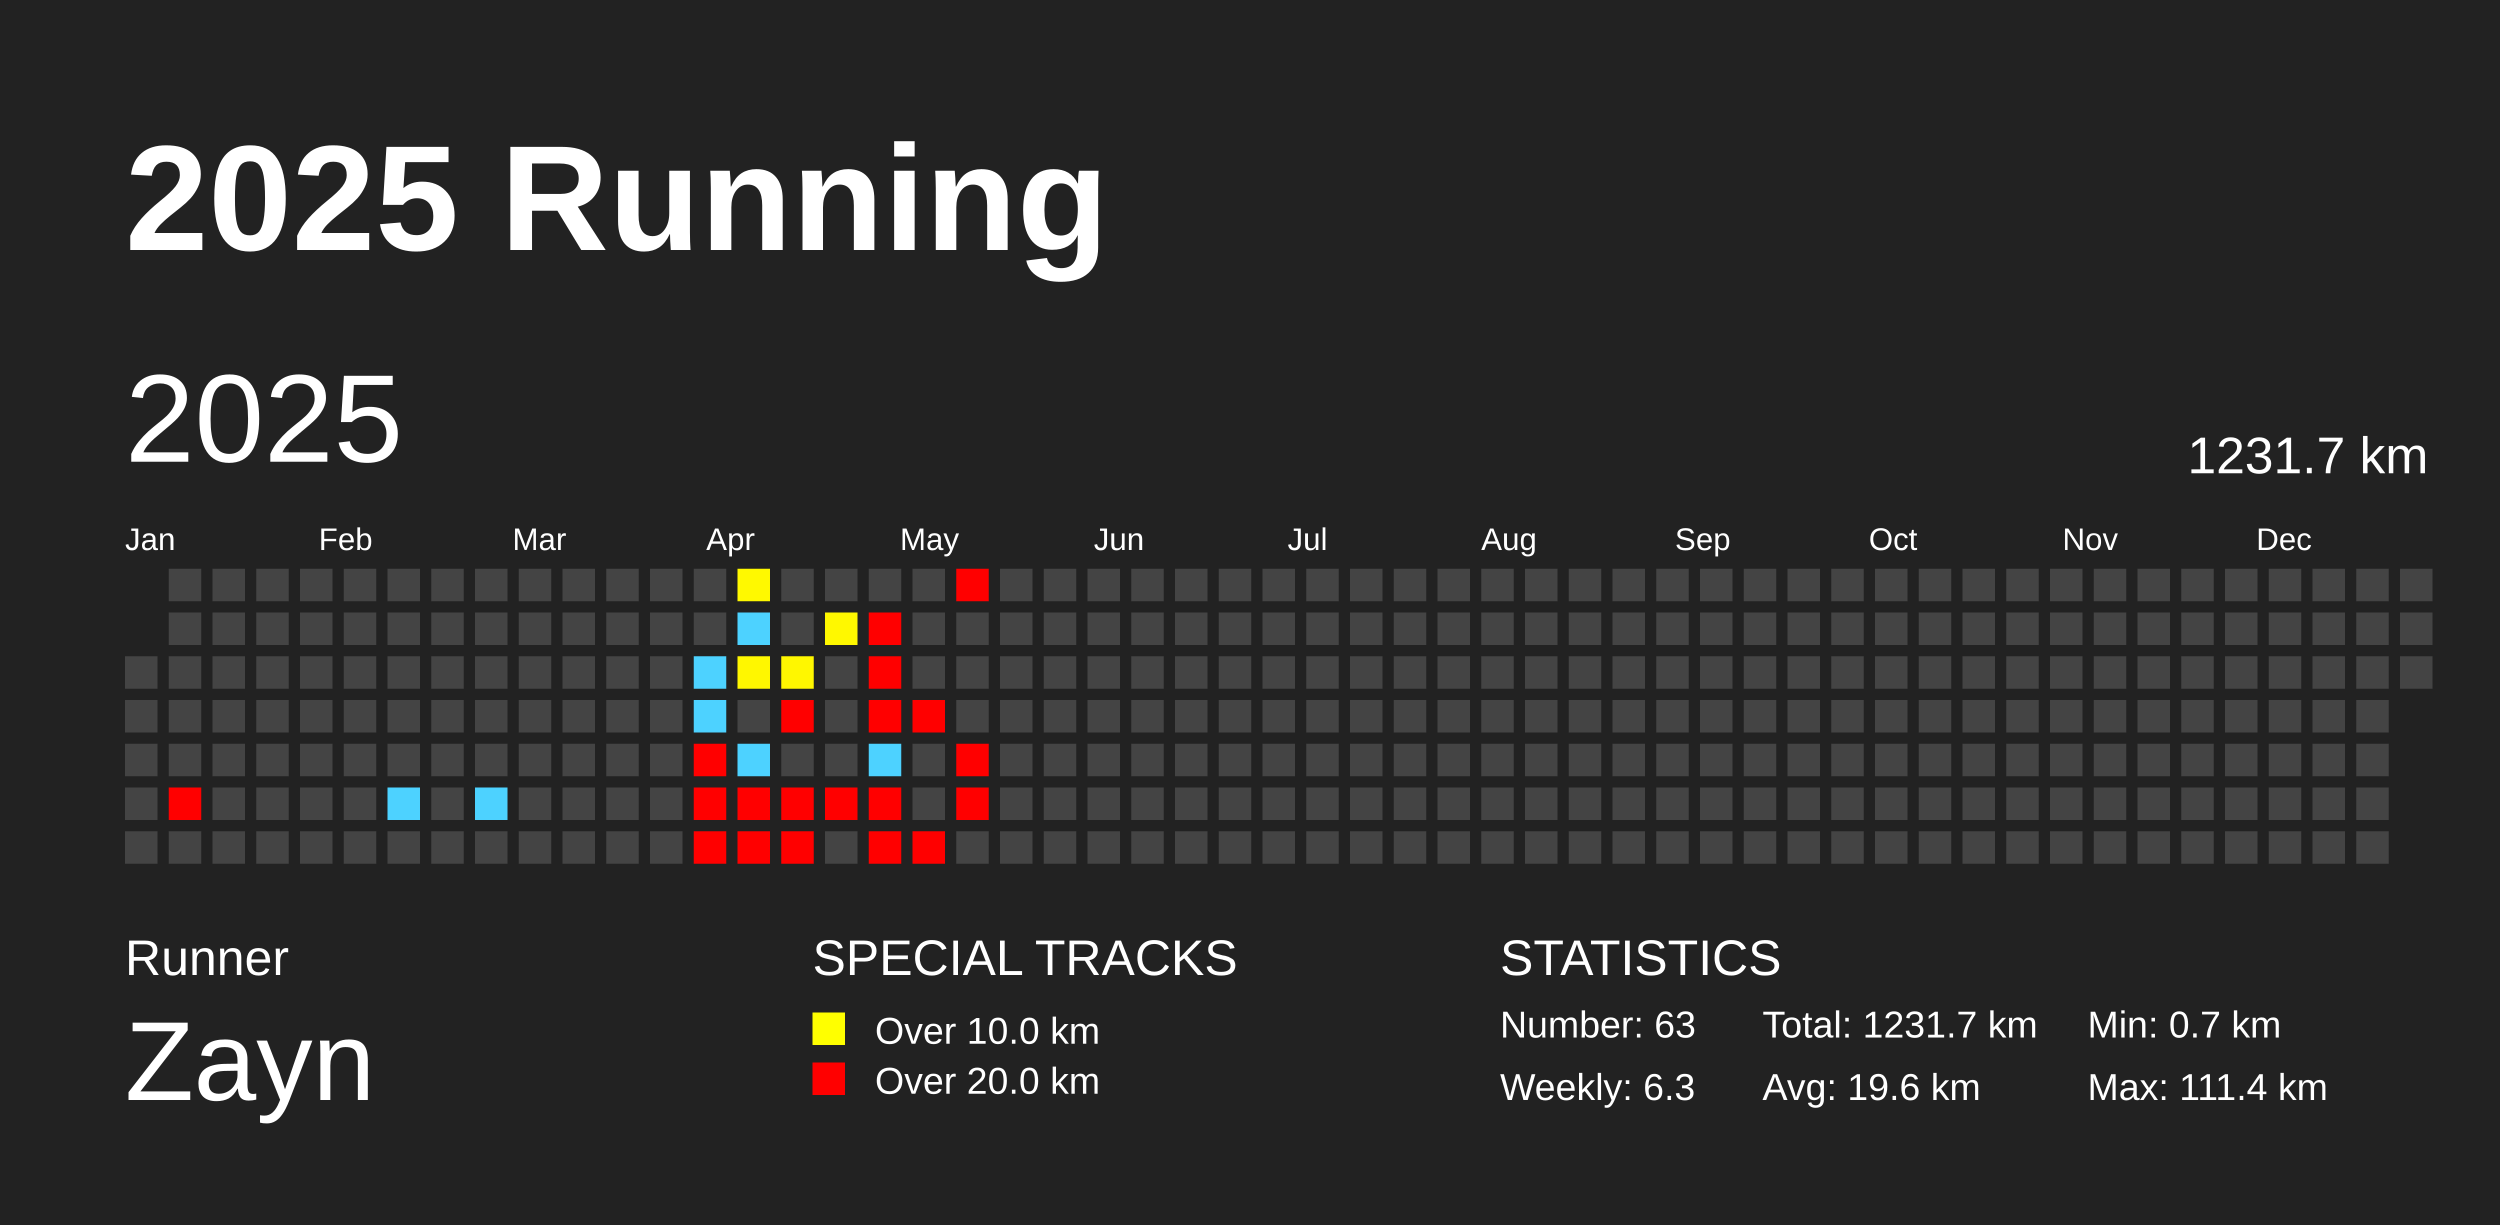
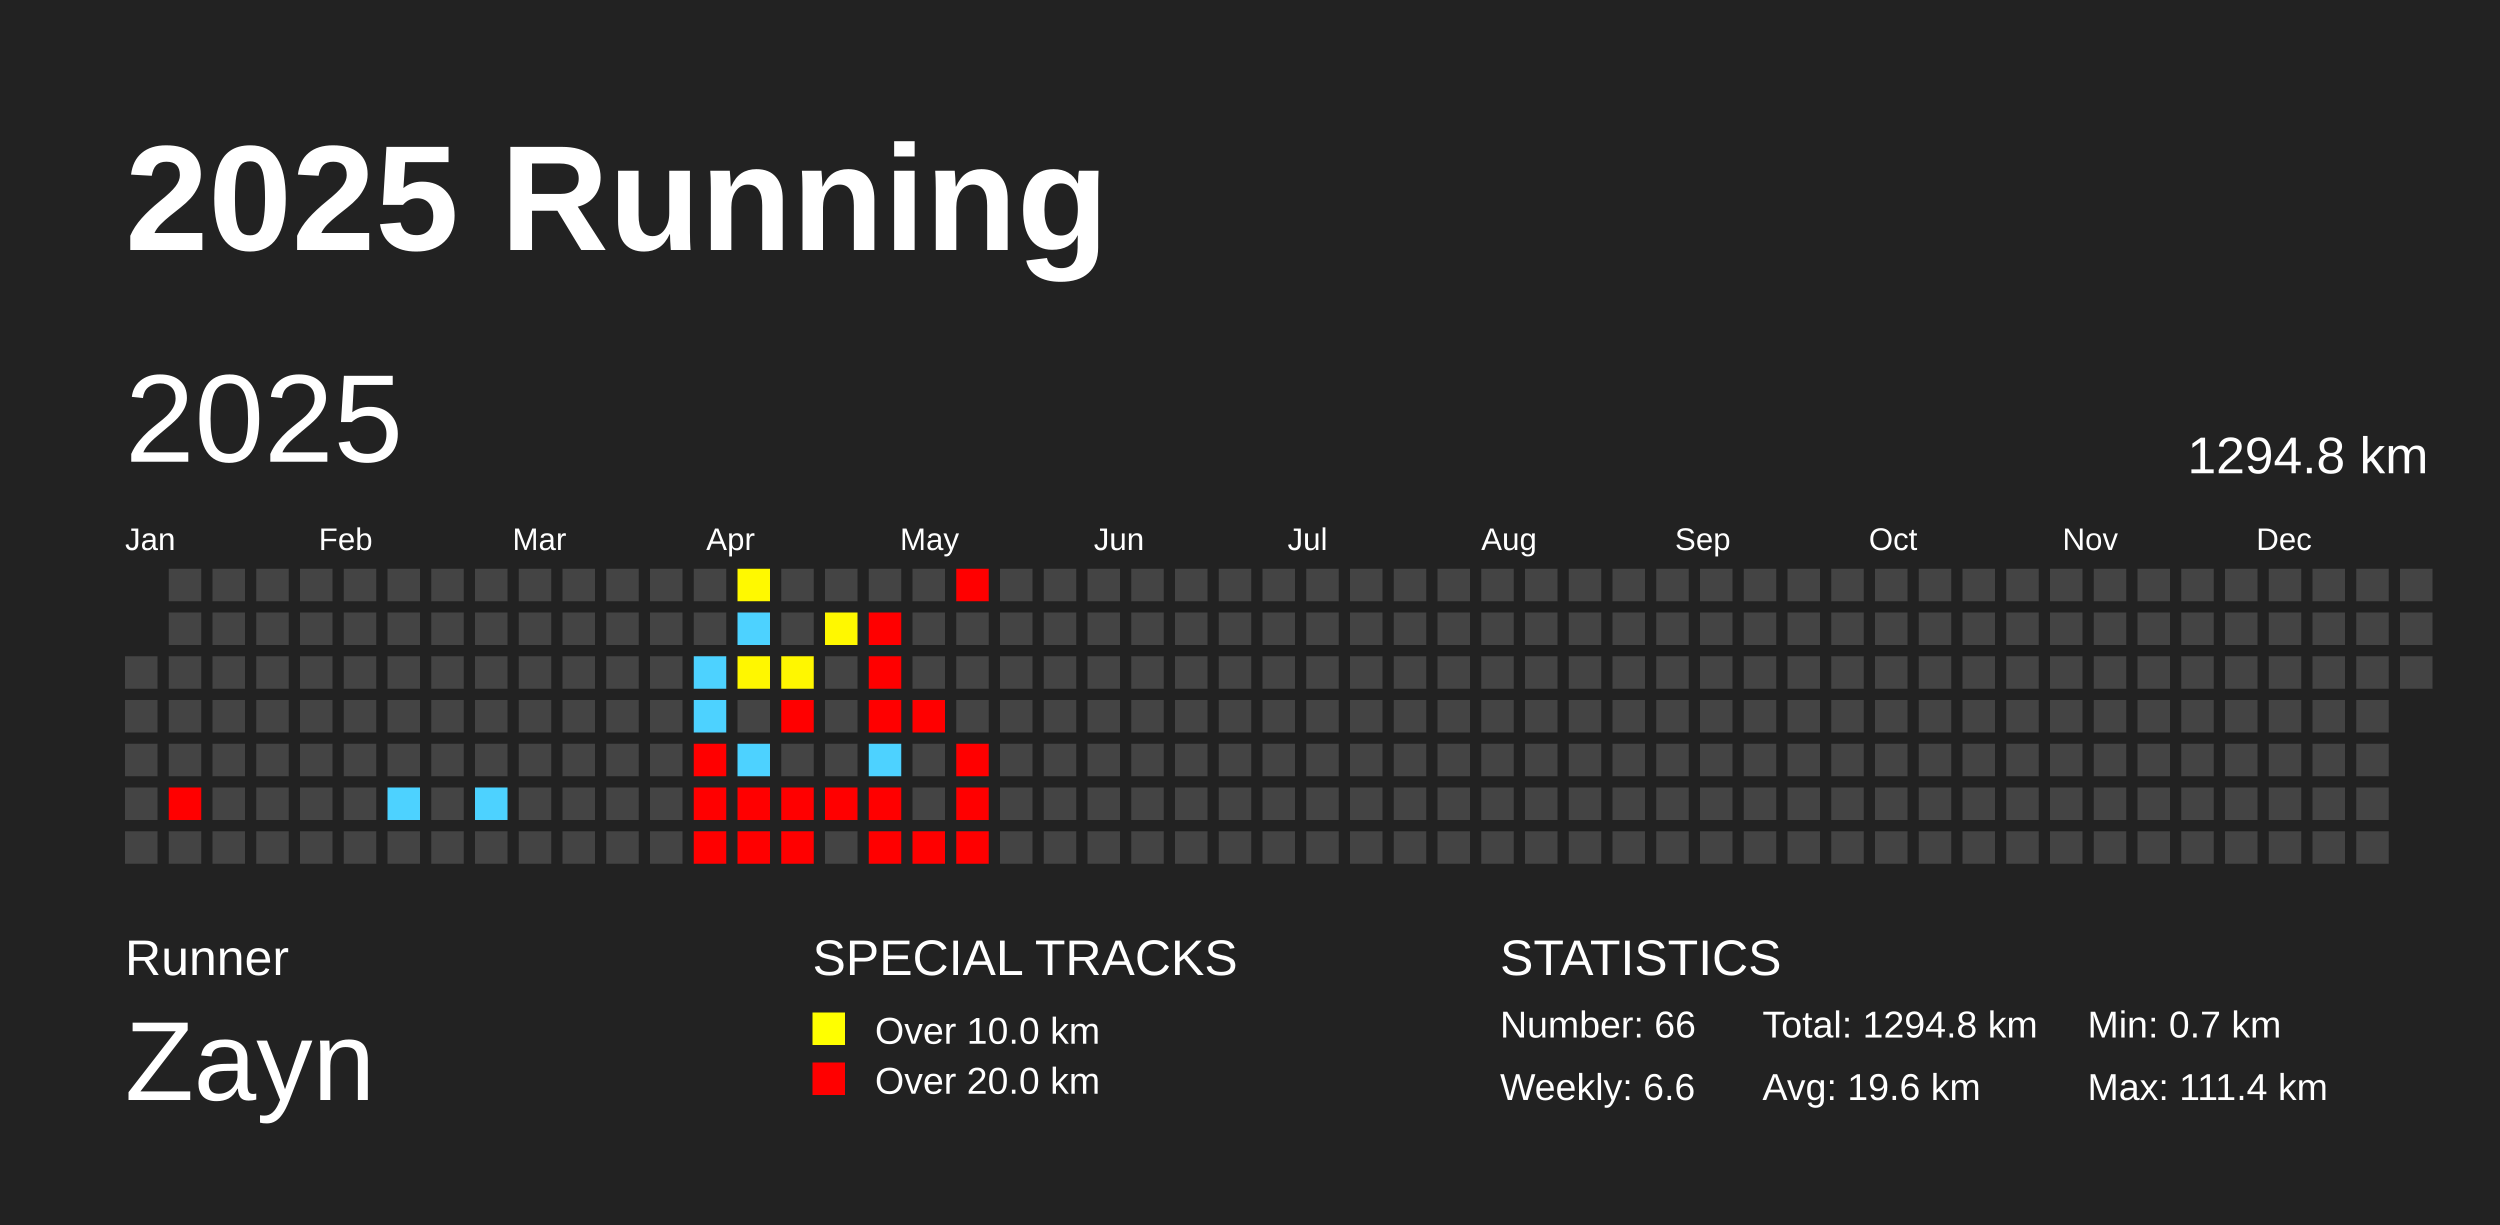
<svg xmlns="http://www.w3.org/2000/svg" baseProfile="full" height="98mm" version="1.1" viewBox="0,0,200,98" width="200mm">
  <defs />
  <rect fill="#222222" height="98" width="200" x="0" y="0" />
  <text fill="#FFFFFF" style="font-size:12px; font-family:Arial; font-weight:bold;" x="10" y="20">2025 Running</text>
  <text fill="#FFFFFF" style="font-size:4px; font-family:Arial" x="10" y="78">Runner</text>
  <text fill="#FFFFFF" style="font-size:9px; font-family:Arial" x="10" y="88">Zayn</text>
  <text fill="#FFFFFF" style="font-size:4px; font-family:Arial" x="65" y="78">SPECIAL TRACKS</text>
  <rect fill="yellow" height="2.6" width="2.6" x="65" y="81" />
  <text fill="#FFFFFF" style="font-size:3px; font-family:Arial" x="70" y="83.5">Over 10.0 km</text>
  <rect fill="red" height="2.6" width="2.6" x="65" y="85" />
  <text fill="#FFFFFF" style="font-size:3px; font-family:Arial" x="70" y="87.5">Over 20.0 km</text>
  <text fill="#FFFFFF" style="font-size:4px; font-family:Arial" x="120" y="78">STATISTICS</text>
-   <text fill="#FFFFFF" style="font-size:3px; font-family:Arial" x="120" y="83">Number: 63</text>
-   <text fill="#FFFFFF" style="font-size:3px; font-family:Arial" x="120" y="88">Weekly: 6.3</text>
-   <text fill="#FFFFFF" style="font-size:3px; font-family:Arial" x="141" y="83">Total: 1231.7 km</text>
+   <text fill="#FFFFFF" style="font-size:3px; font-family:Arial" x="120" y="83">Number: 66</text>
+   <text fill="#FFFFFF" style="font-size:3px; font-family:Arial" x="120" y="88">Weekly: 6.6</text>
+   <text fill="#FFFFFF" style="font-size:3px; font-family:Arial" x="141" y="83">Total: 1294.8 km</text>
  <text fill="#FFFFFF" style="font-size:3px; font-family:Arial" x="141" y="88">Avg: 19.6 km</text>
  <text fill="#FFFFFF" style="font-size:3px; font-family:Arial" x="167" y="83">Min: 0.7 km</text>
  <text fill="#FFFFFF" style="font-size:3px; font-family:Arial" x="167" y="88">Max: 111.4 km</text>
  <text dominant-baseline="hanging" fill="#FFFFFF" style="font-size:10.0px; font-family:Arial;" x="10" y="30">2025</text>
-   <text dominant-baseline="hanging" fill="#FFFFFF" style="font-size:4.125px; font-family:Arial;" x="175" y="35">1231.7 km</text>
+   <text dominant-baseline="hanging" fill="#FFFFFF" style="font-size:4.125px; font-family:Arial;" x="175" y="35">1294.8 km</text>
  <text fill="#FFFFFF" style="font-size:2.5px; font-family:Arial" x="10.0" y="44">Jan</text>
  <text fill="#FFFFFF" style="font-size:2.5px; font-family:Arial" x="25.5" y="44">Feb</text>
  <text fill="#FFFFFF" style="font-size:2.5px; font-family:Arial" x="41.0" y="44">Mar</text>
  <text fill="#FFFFFF" style="font-size:2.5px; font-family:Arial" x="56.5" y="44">Apr</text>
  <text fill="#FFFFFF" style="font-size:2.5px; font-family:Arial" x="72.0" y="44">May</text>
  <text fill="#FFFFFF" style="font-size:2.5px; font-family:Arial" x="87.5" y="44">Jun</text>
  <text fill="#FFFFFF" style="font-size:2.5px; font-family:Arial" x="103.0" y="44">Jul</text>
  <text fill="#FFFFFF" style="font-size:2.5px; font-family:Arial" x="118.5" y="44">Aug</text>
  <text fill="#FFFFFF" style="font-size:2.5px; font-family:Arial" x="134.0" y="44">Sep</text>
  <text fill="#FFFFFF" style="font-size:2.5px; font-family:Arial" x="149.5" y="44">Oct</text>
  <text fill="#FFFFFF" style="font-size:2.5px; font-family:Arial" x="165.0" y="44">Nov</text>
  <text fill="#FFFFFF" style="font-size:2.5px; font-family:Arial" x="180.5" y="44">Dec</text>
  <rect fill="#444444" height="2.6" width="2.6" x="10.0" y="52.5" />
  <rect fill="#444444" height="2.6" width="2.6" x="10.0" y="56.0" />
  <rect fill="#444444" height="2.6" width="2.6" x="10.0" y="59.5" />
  <rect fill="#444444" height="2.6" width="2.6" x="10.0" y="63.0" />
  <rect fill="#444444" height="2.6" width="2.6" x="10.0" y="66.5" />
  <rect fill="#444444" height="2.6" width="2.6" x="13.5" y="45.5" />
  <rect fill="#444444" height="2.6" width="2.6" x="13.5" y="49.0" />
  <rect fill="#444444" height="2.6" width="2.6" x="13.5" y="52.5" />
  <rect fill="#444444" height="2.6" width="2.6" x="13.5" y="56.0" />
  <rect fill="#444444" height="2.6" width="2.6" x="13.5" y="59.5" />
  <rect fill="red" height="2.6" width="2.6" x="13.5" y="63.0" />
  <rect fill="#444444" height="2.6" width="2.6" x="13.5" y="66.5" />
  <rect fill="#444444" height="2.6" width="2.6" x="17.0" y="45.5" />
  <rect fill="#444444" height="2.6" width="2.6" x="17.0" y="49.0" />
  <rect fill="#444444" height="2.6" width="2.6" x="17.0" y="52.5" />
  <rect fill="#444444" height="2.6" width="2.6" x="17.0" y="56.0" />
  <rect fill="#444444" height="2.6" width="2.6" x="17.0" y="59.5" />
  <rect fill="#444444" height="2.6" width="2.6" x="17.0" y="63.0" />
  <rect fill="#444444" height="2.6" width="2.6" x="17.0" y="66.5" />
  <rect fill="#444444" height="2.6" width="2.6" x="20.5" y="45.5" />
  <rect fill="#444444" height="2.6" width="2.6" x="20.5" y="49.0" />
  <rect fill="#444444" height="2.6" width="2.6" x="20.5" y="52.5" />
  <rect fill="#444444" height="2.6" width="2.6" x="20.5" y="56.0" />
  <rect fill="#444444" height="2.6" width="2.6" x="20.5" y="59.5" />
  <rect fill="#444444" height="2.6" width="2.6" x="20.5" y="63.0" />
  <rect fill="#444444" height="2.6" width="2.6" x="20.5" y="66.5" />
  <rect fill="#444444" height="2.6" width="2.6" x="24.0" y="45.5" />
  <rect fill="#444444" height="2.6" width="2.6" x="24.0" y="49.0" />
  <rect fill="#444444" height="2.6" width="2.6" x="24.0" y="52.5" />
  <rect fill="#444444" height="2.6" width="2.6" x="24.0" y="56.0" />
  <rect fill="#444444" height="2.6" width="2.6" x="24.0" y="59.5" />
  <rect fill="#444444" height="2.6" width="2.6" x="24.0" y="63.0" />
  <rect fill="#444444" height="2.6" width="2.6" x="24.0" y="66.5" />
  <rect fill="#444444" height="2.6" width="2.6" x="27.5" y="45.5" />
  <rect fill="#444444" height="2.6" width="2.6" x="27.5" y="49.0" />
  <rect fill="#444444" height="2.6" width="2.6" x="27.5" y="52.5" />
  <rect fill="#444444" height="2.6" width="2.6" x="27.5" y="56.0" />
  <rect fill="#444444" height="2.6" width="2.6" x="27.5" y="59.5" />
  <rect fill="#444444" height="2.6" width="2.6" x="27.5" y="63.0" />
  <rect fill="#444444" height="2.6" width="2.6" x="27.5" y="66.5" />
  <rect fill="#444444" height="2.6" width="2.6" x="31.0" y="45.5" />
  <rect fill="#444444" height="2.6" width="2.6" x="31.0" y="49.0" />
  <rect fill="#444444" height="2.6" width="2.6" x="31.0" y="52.5" />
  <rect fill="#444444" height="2.6" width="2.6" x="31.0" y="56.0" />
  <rect fill="#444444" height="2.6" width="2.6" x="31.0" y="59.5" />
  <rect fill="#4dd2ff" height="2.6" width="2.6" x="31.0" y="63.0" />
  <rect fill="#444444" height="2.6" width="2.6" x="31.0" y="66.5" />
  <rect fill="#444444" height="2.6" width="2.6" x="34.5" y="45.5" />
  <rect fill="#444444" height="2.6" width="2.6" x="34.5" y="49.0" />
  <rect fill="#444444" height="2.6" width="2.6" x="34.5" y="52.5" />
  <rect fill="#444444" height="2.6" width="2.6" x="34.5" y="56.0" />
  <rect fill="#444444" height="2.6" width="2.6" x="34.5" y="59.5" />
  <rect fill="#444444" height="2.6" width="2.6" x="34.5" y="63.0" />
  <rect fill="#444444" height="2.6" width="2.6" x="34.5" y="66.5" />
  <rect fill="#444444" height="2.6" width="2.6" x="38.0" y="45.5" />
  <rect fill="#444444" height="2.6" width="2.6" x="38.0" y="49.0" />
  <rect fill="#444444" height="2.6" width="2.6" x="38.0" y="52.5" />
  <rect fill="#444444" height="2.6" width="2.6" x="38.0" y="56.0" />
  <rect fill="#444444" height="2.6" width="2.6" x="38.0" y="59.5" />
  <rect fill="#4dd2ff" height="2.6" width="2.6" x="38.0" y="63.0" />
  <rect fill="#444444" height="2.6" width="2.6" x="38.0" y="66.5" />
  <rect fill="#444444" height="2.6" width="2.6" x="41.5" y="45.5" />
  <rect fill="#444444" height="2.6" width="2.6" x="41.5" y="49.0" />
  <rect fill="#444444" height="2.6" width="2.6" x="41.5" y="52.5" />
  <rect fill="#444444" height="2.6" width="2.6" x="41.5" y="56.0" />
  <rect fill="#444444" height="2.6" width="2.6" x="41.5" y="59.5" />
  <rect fill="#444444" height="2.6" width="2.6" x="41.5" y="63.0" />
  <rect fill="#444444" height="2.6" width="2.6" x="41.5" y="66.5" />
  <rect fill="#444444" height="2.6" width="2.6" x="45.0" y="45.5" />
  <rect fill="#444444" height="2.6" width="2.6" x="45.0" y="49.0" />
  <rect fill="#444444" height="2.6" width="2.6" x="45.0" y="52.5" />
  <rect fill="#444444" height="2.6" width="2.6" x="45.0" y="56.0" />
  <rect fill="#444444" height="2.6" width="2.6" x="45.0" y="59.5" />
  <rect fill="#444444" height="2.6" width="2.6" x="45.0" y="63.0" />
  <rect fill="#444444" height="2.6" width="2.6" x="45.0" y="66.5" />
  <rect fill="#444444" height="2.6" width="2.6" x="48.5" y="45.5" />
  <rect fill="#444444" height="2.6" width="2.6" x="48.5" y="49.0" />
  <rect fill="#444444" height="2.6" width="2.6" x="48.5" y="52.5" />
  <rect fill="#444444" height="2.6" width="2.6" x="48.5" y="56.0" />
  <rect fill="#444444" height="2.6" width="2.6" x="48.5" y="59.5" />
  <rect fill="#444444" height="2.6" width="2.6" x="48.5" y="63.0" />
  <rect fill="#444444" height="2.6" width="2.6" x="48.5" y="66.5" />
  <rect fill="#444444" height="2.6" width="2.6" x="52.0" y="45.5" />
  <rect fill="#444444" height="2.6" width="2.6" x="52.0" y="49.0" />
  <rect fill="#444444" height="2.6" width="2.6" x="52.0" y="52.5" />
  <rect fill="#444444" height="2.6" width="2.6" x="52.0" y="56.0" />
  <rect fill="#444444" height="2.6" width="2.6" x="52.0" y="59.5" />
  <rect fill="#444444" height="2.6" width="2.6" x="52.0" y="63.0" />
  <rect fill="#444444" height="2.6" width="2.6" x="52.0" y="66.5" />
  <rect fill="#444444" height="2.6" width="2.6" x="55.5" y="45.5" />
  <rect fill="#444444" height="2.6" width="2.6" x="55.5" y="49.0" />
  <rect fill="#4dd2ff" height="2.6" width="2.6" x="55.5" y="52.5" />
  <rect fill="#4dd2ff" height="2.6" width="2.6" x="55.5" y="56.0" />
  <rect fill="red" height="2.6" width="2.6" x="55.5" y="59.5" />
  <rect fill="red" height="2.6" width="2.6" x="55.5" y="63.0" />
  <rect fill="red" height="2.6" width="2.6" x="55.5" y="66.5" />
  <rect fill="#fff900" height="2.6" width="2.6" x="59.0" y="45.5" />
  <rect fill="#4dd2ff" height="2.6" width="2.6" x="59.0" y="49.0" />
  <rect fill="#fff700" height="2.6" width="2.6" x="59.0" y="52.5" />
  <rect fill="#444444" height="2.6" width="2.6" x="59.0" y="56.0" />
  <rect fill="#4dd2ff" height="2.6" width="2.6" x="59.0" y="59.5" />
  <rect fill="red" height="2.6" width="2.6" x="59.0" y="63.0" />
  <rect fill="red" height="2.6" width="2.6" x="59.0" y="66.5" />
  <rect fill="#444444" height="2.6" width="2.6" x="62.5" y="45.5" />
  <rect fill="#444444" height="2.6" width="2.6" x="62.5" y="49.0" />
  <rect fill="#fff700" height="2.6" width="2.6" x="62.5" y="52.5" />
  <rect fill="red" height="2.6" width="2.6" x="62.5" y="56.0" />
  <rect fill="#444444" height="2.6" width="2.6" x="62.5" y="59.5" />
  <rect fill="red" height="2.6" width="2.6" x="62.5" y="63.0" />
  <rect fill="red" height="2.6" width="2.6" x="62.5" y="66.5" />
  <rect fill="#444444" height="2.6" width="2.6" x="66.0" y="45.5" />
  <rect fill="#fff800" height="2.6" width="2.6" x="66.0" y="49.0" />
  <rect fill="#444444" height="2.6" width="2.6" x="66.0" y="52.5" />
  <rect fill="#444444" height="2.6" width="2.6" x="66.0" y="56.0" />
  <rect fill="#444444" height="2.6" width="2.6" x="66.0" y="59.5" />
  <rect fill="red" height="2.6" width="2.6" x="66.0" y="63.0" />
  <rect fill="#444444" height="2.6" width="2.6" x="66.0" y="66.5" />
  <rect fill="#444444" height="2.6" width="2.6" x="69.5" y="45.5" />
  <rect fill="red" height="2.6" width="2.6" x="69.5" y="49.0" />
  <rect fill="red" height="2.6" width="2.6" x="69.5" y="52.5" />
  <rect fill="red" height="2.6" width="2.6" x="69.5" y="56.0" />
  <rect fill="#4dd2ff" height="2.6" width="2.6" x="69.5" y="59.5" />
  <rect fill="red" height="2.6" width="2.6" x="69.5" y="63.0" />
  <rect fill="red" height="2.6" width="2.6" x="69.5" y="66.5" />
  <rect fill="#444444" height="2.6" width="2.6" x="73.0" y="45.5" />
  <rect fill="#444444" height="2.6" width="2.6" x="73.0" y="49.0" />
  <rect fill="#444444" height="2.6" width="2.6" x="73.0" y="52.5" />
  <rect fill="red" height="2.6" width="2.6" x="73.0" y="56.0" />
  <rect fill="#444444" height="2.6" width="2.6" x="73.0" y="59.5" />
  <rect fill="#444444" height="2.6" width="2.6" x="73.0" y="63.0" />
  <rect fill="red" height="2.6" width="2.6" x="73.0" y="66.5" />
  <rect fill="red" height="2.6" width="2.6" x="76.5" y="45.5" />
  <rect fill="#444444" height="2.6" width="2.6" x="76.5" y="49.0" />
  <rect fill="#444444" height="2.6" width="2.6" x="76.5" y="52.5" />
  <rect fill="#444444" height="2.6" width="2.6" x="76.5" y="56.0" />
  <rect fill="red" height="2.6" width="2.6" x="76.5" y="59.5" />
  <rect fill="red" height="2.6" width="2.6" x="76.5" y="63.0" />
-   <rect fill="#444444" height="2.6" width="2.6" x="76.5" y="66.5" />
+   <rect fill="red" height="2.6" width="2.6" x="76.5" y="66.5" />
  <rect fill="#444444" height="2.6" width="2.6" x="80.0" y="45.5" />
  <rect fill="#444444" height="2.6" width="2.6" x="80.0" y="49.0" />
  <rect fill="#444444" height="2.6" width="2.6" x="80.0" y="52.5" />
  <rect fill="#444444" height="2.6" width="2.6" x="80.0" y="56.0" />
  <rect fill="#444444" height="2.6" width="2.6" x="80.0" y="59.5" />
  <rect fill="#444444" height="2.6" width="2.6" x="80.0" y="63.0" />
  <rect fill="#444444" height="2.6" width="2.6" x="80.0" y="66.5" />
  <rect fill="#444444" height="2.6" width="2.6" x="83.5" y="45.5" />
  <rect fill="#444444" height="2.6" width="2.6" x="83.5" y="49.0" />
  <rect fill="#444444" height="2.6" width="2.6" x="83.5" y="52.5" />
  <rect fill="#444444" height="2.6" width="2.6" x="83.5" y="56.0" />
  <rect fill="#444444" height="2.6" width="2.6" x="83.5" y="59.5" />
  <rect fill="#444444" height="2.6" width="2.6" x="83.5" y="63.0" />
  <rect fill="#444444" height="2.6" width="2.6" x="83.5" y="66.5" />
  <rect fill="#444444" height="2.6" width="2.6" x="87.0" y="45.5" />
  <rect fill="#444444" height="2.6" width="2.6" x="87.0" y="49.0" />
  <rect fill="#444444" height="2.6" width="2.6" x="87.0" y="52.5" />
  <rect fill="#444444" height="2.6" width="2.6" x="87.0" y="56.0" />
  <rect fill="#444444" height="2.6" width="2.6" x="87.0" y="59.5" />
  <rect fill="#444444" height="2.6" width="2.6" x="87.0" y="63.0" />
  <rect fill="#444444" height="2.6" width="2.6" x="87.0" y="66.5" />
  <rect fill="#444444" height="2.6" width="2.6" x="90.5" y="45.5" />
  <rect fill="#444444" height="2.6" width="2.6" x="90.5" y="49.0" />
  <rect fill="#444444" height="2.6" width="2.6" x="90.5" y="52.5" />
  <rect fill="#444444" height="2.6" width="2.6" x="90.5" y="56.0" />
  <rect fill="#444444" height="2.6" width="2.6" x="90.5" y="59.5" />
  <rect fill="#444444" height="2.6" width="2.6" x="90.5" y="63.0" />
  <rect fill="#444444" height="2.6" width="2.6" x="90.5" y="66.5" />
  <rect fill="#444444" height="2.6" width="2.6" x="94.0" y="45.5" />
  <rect fill="#444444" height="2.6" width="2.6" x="94.0" y="49.0" />
  <rect fill="#444444" height="2.6" width="2.6" x="94.0" y="52.5" />
  <rect fill="#444444" height="2.6" width="2.6" x="94.0" y="56.0" />
  <rect fill="#444444" height="2.6" width="2.6" x="94.0" y="59.5" />
  <rect fill="#444444" height="2.6" width="2.6" x="94.0" y="63.0" />
  <rect fill="#444444" height="2.6" width="2.6" x="94.0" y="66.5" />
  <rect fill="#444444" height="2.6" width="2.6" x="97.5" y="45.5" />
  <rect fill="#444444" height="2.6" width="2.6" x="97.5" y="49.0" />
  <rect fill="#444444" height="2.6" width="2.6" x="97.5" y="52.5" />
  <rect fill="#444444" height="2.6" width="2.6" x="97.5" y="56.0" />
  <rect fill="#444444" height="2.6" width="2.6" x="97.5" y="59.5" />
  <rect fill="#444444" height="2.6" width="2.6" x="97.5" y="63.0" />
  <rect fill="#444444" height="2.6" width="2.6" x="97.5" y="66.5" />
  <rect fill="#444444" height="2.6" width="2.6" x="101.0" y="45.5" />
  <rect fill="#444444" height="2.6" width="2.6" x="101.0" y="49.0" />
  <rect fill="#444444" height="2.6" width="2.6" x="101.0" y="52.5" />
  <rect fill="#444444" height="2.6" width="2.6" x="101.0" y="56.0" />
  <rect fill="#444444" height="2.6" width="2.6" x="101.0" y="59.5" />
  <rect fill="#444444" height="2.6" width="2.6" x="101.0" y="63.0" />
  <rect fill="#444444" height="2.6" width="2.6" x="101.0" y="66.5" />
  <rect fill="#444444" height="2.6" width="2.6" x="104.5" y="45.5" />
  <rect fill="#444444" height="2.6" width="2.6" x="104.5" y="49.0" />
  <rect fill="#444444" height="2.6" width="2.6" x="104.5" y="52.5" />
  <rect fill="#444444" height="2.6" width="2.6" x="104.5" y="56.0" />
  <rect fill="#444444" height="2.6" width="2.6" x="104.5" y="59.5" />
  <rect fill="#444444" height="2.6" width="2.6" x="104.5" y="63.0" />
  <rect fill="#444444" height="2.6" width="2.6" x="104.5" y="66.5" />
  <rect fill="#444444" height="2.6" width="2.6" x="108.0" y="45.5" />
  <rect fill="#444444" height="2.6" width="2.6" x="108.0" y="49.0" />
  <rect fill="#444444" height="2.6" width="2.6" x="108.0" y="52.5" />
  <rect fill="#444444" height="2.6" width="2.6" x="108.0" y="56.0" />
  <rect fill="#444444" height="2.6" width="2.6" x="108.0" y="59.5" />
  <rect fill="#444444" height="2.6" width="2.6" x="108.0" y="63.0" />
  <rect fill="#444444" height="2.6" width="2.6" x="108.0" y="66.5" />
  <rect fill="#444444" height="2.6" width="2.6" x="111.5" y="45.5" />
  <rect fill="#444444" height="2.6" width="2.6" x="111.5" y="49.0" />
  <rect fill="#444444" height="2.6" width="2.6" x="111.5" y="52.5" />
  <rect fill="#444444" height="2.6" width="2.6" x="111.5" y="56.0" />
  <rect fill="#444444" height="2.6" width="2.6" x="111.5" y="59.5" />
  <rect fill="#444444" height="2.6" width="2.6" x="111.5" y="63.0" />
  <rect fill="#444444" height="2.6" width="2.6" x="111.5" y="66.5" />
  <rect fill="#444444" height="2.6" width="2.6" x="115.0" y="45.5" />
  <rect fill="#444444" height="2.6" width="2.6" x="115.0" y="49.0" />
  <rect fill="#444444" height="2.6" width="2.6" x="115.0" y="52.5" />
  <rect fill="#444444" height="2.6" width="2.6" x="115.0" y="56.0" />
  <rect fill="#444444" height="2.6" width="2.6" x="115.0" y="59.5" />
  <rect fill="#444444" height="2.6" width="2.6" x="115.0" y="63.0" />
  <rect fill="#444444" height="2.6" width="2.6" x="115.0" y="66.5" />
  <rect fill="#444444" height="2.6" width="2.6" x="118.5" y="45.5" />
  <rect fill="#444444" height="2.6" width="2.6" x="118.5" y="49.0" />
  <rect fill="#444444" height="2.6" width="2.6" x="118.5" y="52.5" />
  <rect fill="#444444" height="2.6" width="2.6" x="118.5" y="56.0" />
  <rect fill="#444444" height="2.6" width="2.6" x="118.5" y="59.5" />
  <rect fill="#444444" height="2.6" width="2.6" x="118.5" y="63.0" />
  <rect fill="#444444" height="2.6" width="2.6" x="118.5" y="66.5" />
  <rect fill="#444444" height="2.6" width="2.6" x="122.0" y="45.5" />
  <rect fill="#444444" height="2.6" width="2.6" x="122.0" y="49.0" />
  <rect fill="#444444" height="2.6" width="2.6" x="122.0" y="52.5" />
  <rect fill="#444444" height="2.6" width="2.6" x="122.0" y="56.0" />
  <rect fill="#444444" height="2.6" width="2.6" x="122.0" y="59.5" />
  <rect fill="#444444" height="2.6" width="2.6" x="122.0" y="63.0" />
  <rect fill="#444444" height="2.6" width="2.6" x="122.0" y="66.5" />
  <rect fill="#444444" height="2.6" width="2.6" x="125.5" y="45.5" />
  <rect fill="#444444" height="2.6" width="2.6" x="125.5" y="49.0" />
  <rect fill="#444444" height="2.6" width="2.6" x="125.5" y="52.5" />
  <rect fill="#444444" height="2.6" width="2.6" x="125.5" y="56.0" />
  <rect fill="#444444" height="2.6" width="2.6" x="125.5" y="59.5" />
  <rect fill="#444444" height="2.6" width="2.6" x="125.5" y="63.0" />
  <rect fill="#444444" height="2.6" width="2.6" x="125.5" y="66.5" />
  <rect fill="#444444" height="2.6" width="2.6" x="129.0" y="45.5" />
  <rect fill="#444444" height="2.6" width="2.6" x="129.0" y="49.0" />
  <rect fill="#444444" height="2.6" width="2.6" x="129.0" y="52.5" />
  <rect fill="#444444" height="2.6" width="2.6" x="129.0" y="56.0" />
  <rect fill="#444444" height="2.6" width="2.6" x="129.0" y="59.5" />
  <rect fill="#444444" height="2.6" width="2.6" x="129.0" y="63.0" />
  <rect fill="#444444" height="2.6" width="2.6" x="129.0" y="66.5" />
  <rect fill="#444444" height="2.6" width="2.6" x="132.5" y="45.5" />
  <rect fill="#444444" height="2.6" width="2.6" x="132.5" y="49.0" />
  <rect fill="#444444" height="2.6" width="2.6" x="132.5" y="52.5" />
  <rect fill="#444444" height="2.6" width="2.6" x="132.5" y="56.0" />
  <rect fill="#444444" height="2.6" width="2.6" x="132.5" y="59.5" />
  <rect fill="#444444" height="2.6" width="2.6" x="132.5" y="63.0" />
  <rect fill="#444444" height="2.6" width="2.6" x="132.5" y="66.5" />
  <rect fill="#444444" height="2.6" width="2.6" x="136.0" y="45.5" />
  <rect fill="#444444" height="2.6" width="2.6" x="136.0" y="49.0" />
  <rect fill="#444444" height="2.6" width="2.6" x="136.0" y="52.5" />
  <rect fill="#444444" height="2.6" width="2.6" x="136.0" y="56.0" />
  <rect fill="#444444" height="2.6" width="2.6" x="136.0" y="59.5" />
  <rect fill="#444444" height="2.6" width="2.6" x="136.0" y="63.0" />
  <rect fill="#444444" height="2.6" width="2.6" x="136.0" y="66.5" />
  <rect fill="#444444" height="2.6" width="2.6" x="139.5" y="45.5" />
  <rect fill="#444444" height="2.6" width="2.6" x="139.5" y="49.0" />
  <rect fill="#444444" height="2.6" width="2.6" x="139.5" y="52.5" />
  <rect fill="#444444" height="2.6" width="2.6" x="139.5" y="56.0" />
  <rect fill="#444444" height="2.6" width="2.6" x="139.5" y="59.5" />
  <rect fill="#444444" height="2.6" width="2.6" x="139.5" y="63.0" />
  <rect fill="#444444" height="2.6" width="2.6" x="139.5" y="66.5" />
  <rect fill="#444444" height="2.6" width="2.6" x="143.0" y="45.5" />
  <rect fill="#444444" height="2.6" width="2.6" x="143.0" y="49.0" />
  <rect fill="#444444" height="2.6" width="2.6" x="143.0" y="52.5" />
  <rect fill="#444444" height="2.6" width="2.6" x="143.0" y="56.0" />
  <rect fill="#444444" height="2.6" width="2.6" x="143.0" y="59.5" />
  <rect fill="#444444" height="2.6" width="2.6" x="143.0" y="63.0" />
  <rect fill="#444444" height="2.6" width="2.6" x="143.0" y="66.5" />
  <rect fill="#444444" height="2.6" width="2.6" x="146.5" y="45.5" />
  <rect fill="#444444" height="2.6" width="2.6" x="146.5" y="49.0" />
  <rect fill="#444444" height="2.6" width="2.6" x="146.5" y="52.5" />
  <rect fill="#444444" height="2.6" width="2.6" x="146.5" y="56.0" />
  <rect fill="#444444" height="2.6" width="2.6" x="146.5" y="59.5" />
  <rect fill="#444444" height="2.6" width="2.6" x="146.5" y="63.0" />
  <rect fill="#444444" height="2.6" width="2.6" x="146.5" y="66.5" />
  <rect fill="#444444" height="2.6" width="2.6" x="150.0" y="45.5" />
  <rect fill="#444444" height="2.6" width="2.6" x="150.0" y="49.0" />
  <rect fill="#444444" height="2.6" width="2.6" x="150.0" y="52.5" />
  <rect fill="#444444" height="2.6" width="2.6" x="150.0" y="56.0" />
  <rect fill="#444444" height="2.6" width="2.6" x="150.0" y="59.5" />
  <rect fill="#444444" height="2.6" width="2.6" x="150.0" y="63.0" />
  <rect fill="#444444" height="2.6" width="2.6" x="150.0" y="66.5" />
  <rect fill="#444444" height="2.6" width="2.6" x="153.5" y="45.5" />
  <rect fill="#444444" height="2.6" width="2.6" x="153.5" y="49.0" />
  <rect fill="#444444" height="2.6" width="2.6" x="153.5" y="52.5" />
  <rect fill="#444444" height="2.6" width="2.6" x="153.5" y="56.0" />
  <rect fill="#444444" height="2.6" width="2.6" x="153.5" y="59.5" />
  <rect fill="#444444" height="2.6" width="2.6" x="153.5" y="63.0" />
  <rect fill="#444444" height="2.6" width="2.6" x="153.5" y="66.5" />
  <rect fill="#444444" height="2.6" width="2.6" x="157.0" y="45.5" />
  <rect fill="#444444" height="2.6" width="2.6" x="157.0" y="49.0" />
  <rect fill="#444444" height="2.6" width="2.6" x="157.0" y="52.5" />
  <rect fill="#444444" height="2.6" width="2.6" x="157.0" y="56.0" />
  <rect fill="#444444" height="2.6" width="2.6" x="157.0" y="59.5" />
  <rect fill="#444444" height="2.6" width="2.6" x="157.0" y="63.0" />
  <rect fill="#444444" height="2.6" width="2.6" x="157.0" y="66.5" />
  <rect fill="#444444" height="2.6" width="2.6" x="160.5" y="45.5" />
  <rect fill="#444444" height="2.6" width="2.6" x="160.5" y="49.0" />
  <rect fill="#444444" height="2.6" width="2.6" x="160.5" y="52.5" />
  <rect fill="#444444" height="2.6" width="2.6" x="160.5" y="56.0" />
  <rect fill="#444444" height="2.6" width="2.6" x="160.5" y="59.5" />
  <rect fill="#444444" height="2.6" width="2.6" x="160.5" y="63.0" />
  <rect fill="#444444" height="2.6" width="2.6" x="160.5" y="66.5" />
  <rect fill="#444444" height="2.6" width="2.6" x="164.0" y="45.5" />
  <rect fill="#444444" height="2.6" width="2.6" x="164.0" y="49.0" />
  <rect fill="#444444" height="2.6" width="2.6" x="164.0" y="52.5" />
  <rect fill="#444444" height="2.6" width="2.6" x="164.0" y="56.0" />
  <rect fill="#444444" height="2.6" width="2.6" x="164.0" y="59.5" />
  <rect fill="#444444" height="2.6" width="2.6" x="164.0" y="63.0" />
  <rect fill="#444444" height="2.6" width="2.6" x="164.0" y="66.5" />
  <rect fill="#444444" height="2.6" width="2.6" x="167.5" y="45.5" />
  <rect fill="#444444" height="2.6" width="2.6" x="167.5" y="49.0" />
  <rect fill="#444444" height="2.6" width="2.6" x="167.5" y="52.5" />
  <rect fill="#444444" height="2.6" width="2.6" x="167.5" y="56.0" />
  <rect fill="#444444" height="2.6" width="2.6" x="167.5" y="59.5" />
  <rect fill="#444444" height="2.6" width="2.6" x="167.5" y="63.0" />
  <rect fill="#444444" height="2.6" width="2.6" x="167.5" y="66.5" />
  <rect fill="#444444" height="2.6" width="2.6" x="171.0" y="45.5" />
  <rect fill="#444444" height="2.6" width="2.6" x="171.0" y="49.0" />
  <rect fill="#444444" height="2.6" width="2.6" x="171.0" y="52.5" />
  <rect fill="#444444" height="2.6" width="2.6" x="171.0" y="56.0" />
  <rect fill="#444444" height="2.6" width="2.6" x="171.0" y="59.5" />
  <rect fill="#444444" height="2.6" width="2.6" x="171.0" y="63.0" />
  <rect fill="#444444" height="2.6" width="2.6" x="171.0" y="66.5" />
  <rect fill="#444444" height="2.6" width="2.6" x="174.5" y="45.5" />
  <rect fill="#444444" height="2.6" width="2.6" x="174.5" y="49.0" />
  <rect fill="#444444" height="2.6" width="2.6" x="174.5" y="52.5" />
  <rect fill="#444444" height="2.6" width="2.6" x="174.5" y="56.0" />
  <rect fill="#444444" height="2.6" width="2.6" x="174.5" y="59.5" />
  <rect fill="#444444" height="2.6" width="2.6" x="174.5" y="63.0" />
  <rect fill="#444444" height="2.6" width="2.6" x="174.5" y="66.5" />
  <rect fill="#444444" height="2.6" width="2.6" x="178.0" y="45.5" />
  <rect fill="#444444" height="2.6" width="2.6" x="178.0" y="49.0" />
  <rect fill="#444444" height="2.6" width="2.6" x="178.0" y="52.5" />
  <rect fill="#444444" height="2.6" width="2.6" x="178.0" y="56.0" />
  <rect fill="#444444" height="2.6" width="2.6" x="178.0" y="59.5" />
  <rect fill="#444444" height="2.6" width="2.6" x="178.0" y="63.0" />
  <rect fill="#444444" height="2.6" width="2.6" x="178.0" y="66.5" />
  <rect fill="#444444" height="2.6" width="2.6" x="181.5" y="45.5" />
  <rect fill="#444444" height="2.6" width="2.6" x="181.5" y="49.0" />
  <rect fill="#444444" height="2.6" width="2.6" x="181.5" y="52.5" />
  <rect fill="#444444" height="2.6" width="2.6" x="181.5" y="56.0" />
  <rect fill="#444444" height="2.6" width="2.6" x="181.5" y="59.5" />
  <rect fill="#444444" height="2.6" width="2.6" x="181.5" y="63.0" />
  <rect fill="#444444" height="2.6" width="2.6" x="181.5" y="66.5" />
  <rect fill="#444444" height="2.6" width="2.6" x="185.0" y="45.5" />
  <rect fill="#444444" height="2.6" width="2.6" x="185.0" y="49.0" />
  <rect fill="#444444" height="2.6" width="2.6" x="185.0" y="52.5" />
  <rect fill="#444444" height="2.6" width="2.6" x="185.0" y="56.0" />
  <rect fill="#444444" height="2.6" width="2.6" x="185.0" y="59.5" />
  <rect fill="#444444" height="2.6" width="2.6" x="185.0" y="63.0" />
  <rect fill="#444444" height="2.6" width="2.6" x="185.0" y="66.5" />
  <rect fill="#444444" height="2.6" width="2.6" x="188.5" y="45.5" />
  <rect fill="#444444" height="2.6" width="2.6" x="188.5" y="49.0" />
  <rect fill="#444444" height="2.6" width="2.6" x="188.5" y="52.5" />
  <rect fill="#444444" height="2.6" width="2.6" x="188.5" y="56.0" />
  <rect fill="#444444" height="2.6" width="2.6" x="188.5" y="59.5" />
  <rect fill="#444444" height="2.6" width="2.6" x="188.5" y="63.0" />
  <rect fill="#444444" height="2.6" width="2.6" x="188.5" y="66.5" />
  <rect fill="#444444" height="2.6" width="2.6" x="192.0" y="45.5" />
  <rect fill="#444444" height="2.6" width="2.6" x="192.0" y="49.0" />
  <rect fill="#444444" height="2.6" width="2.6" x="192.0" y="52.5" />
</svg>
